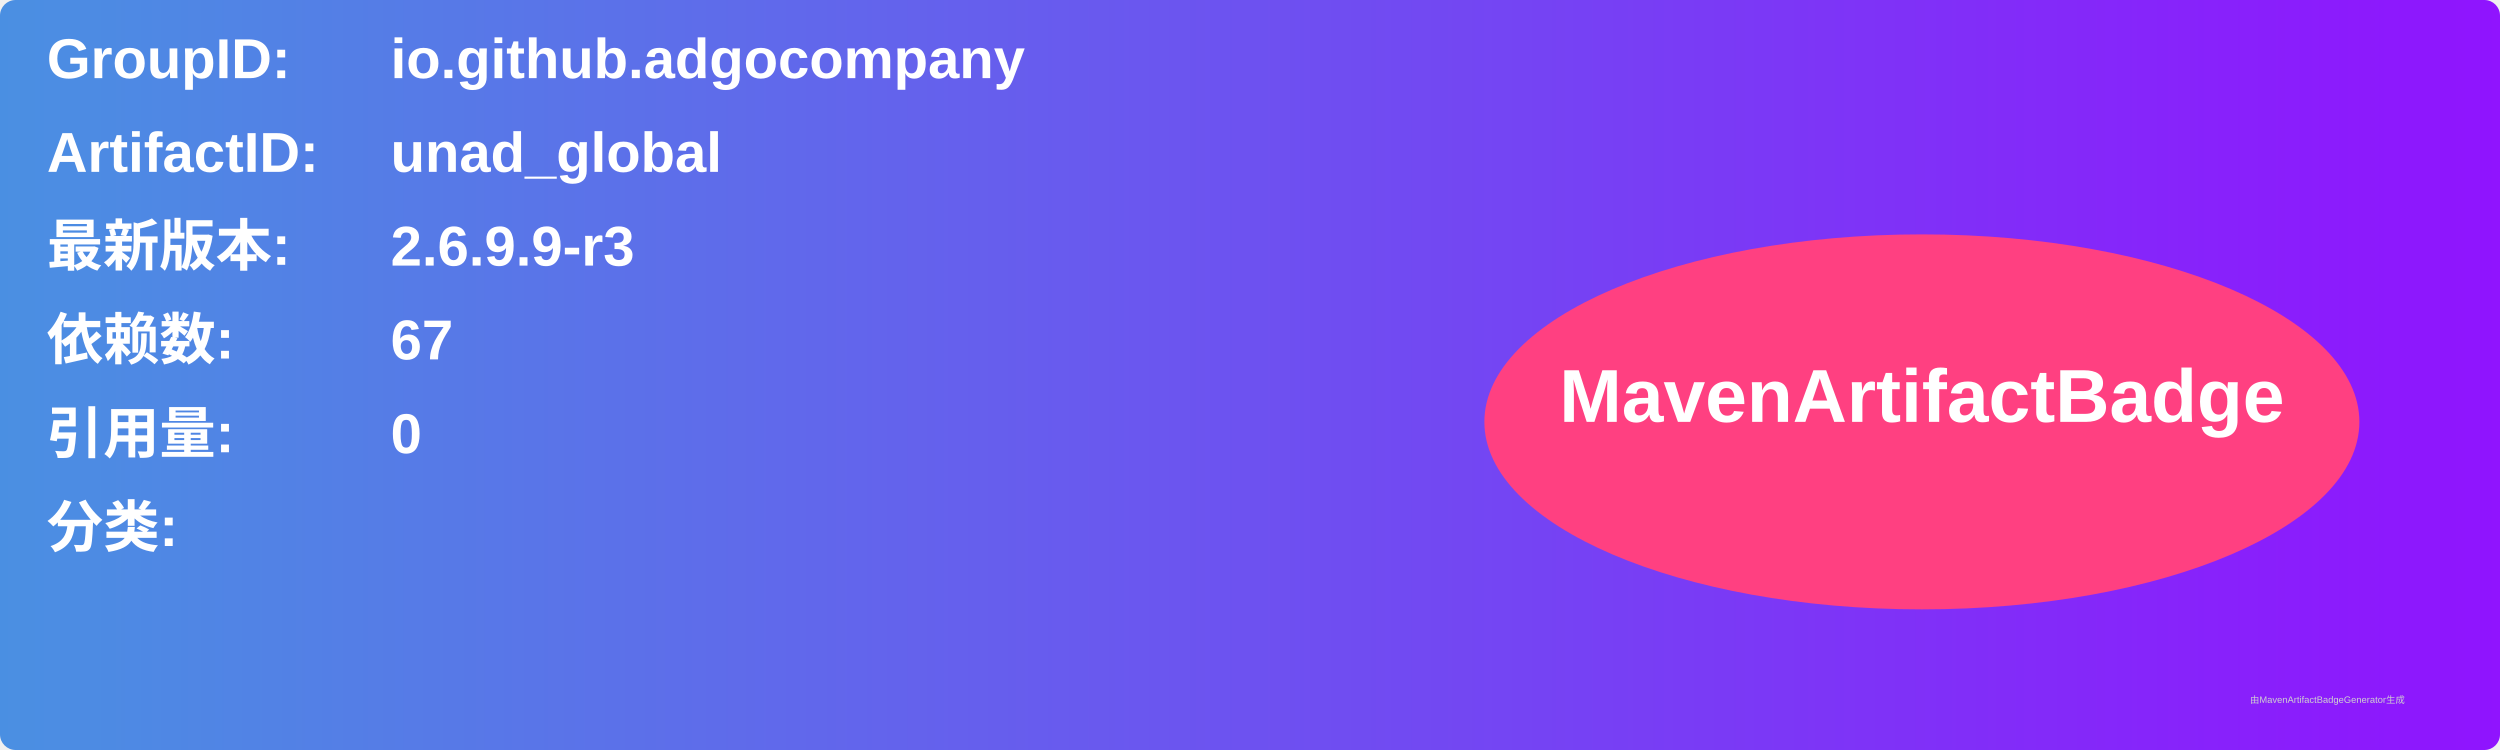
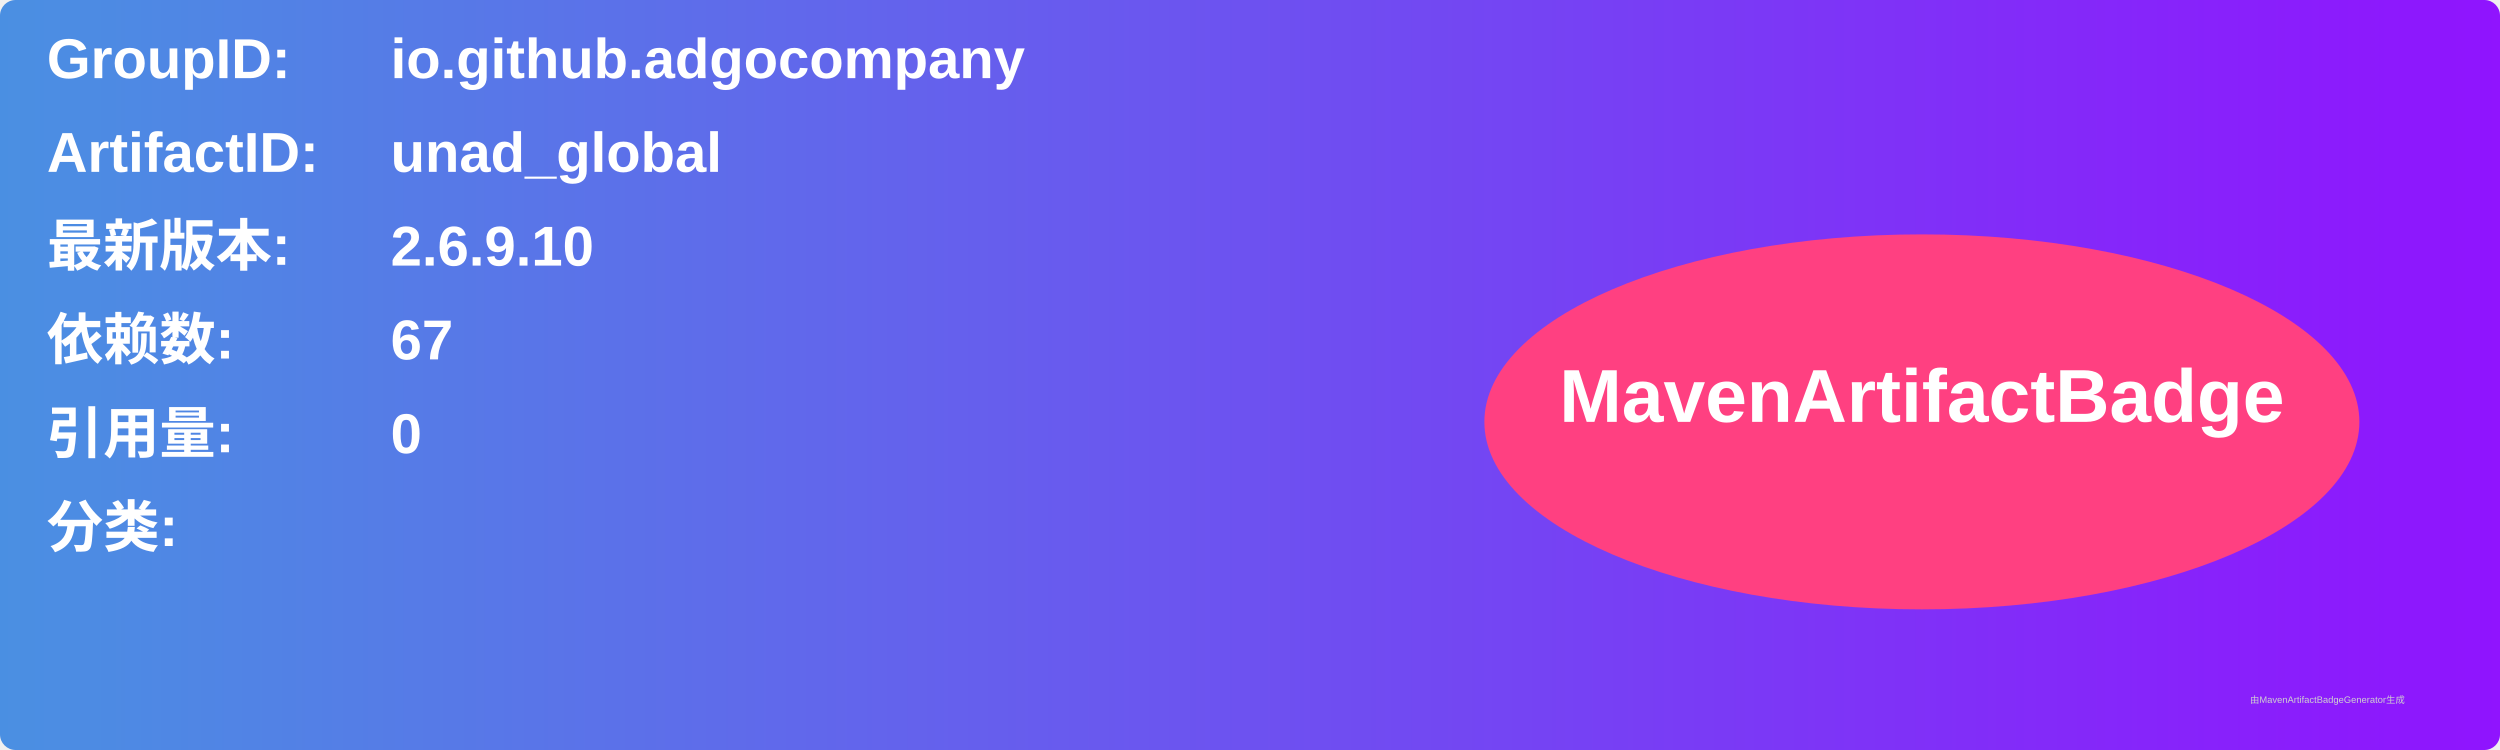
<svg xmlns="http://www.w3.org/2000/svg" width="800" height="240" viewBox="0 0 800 240">
  <linearGradient id="grad" x1="0%" y1="0%" x2="100%" y2="0%">
    <stop offset="0%" stop-color="#4a90e2" />
    <stop offset="100%" stop-color="#9013fe" />
  </linearGradient>
  <rect width="100%" height="100%" rx="5" ry="5" fill="url(#grad)" />
  <g transform="translate(15, 15)">
    <text x="0" y="10" font-family="Arial" font-size="18" fill="white" font-weight="bold" width="260">GroupID:</text>
    <text x="110" y="10" font-family="Arial" font-size="18" fill="white" font-weight="bold" width="460">io.github.adgocompany</text>
    <text x="0" y="40" font-family="Arial" font-size="18" fill="white" font-weight="bold" width="260">ArtifactID:</text>
    <text x="110" y="40" font-family="Arial" font-size="18" fill="white" font-weight="bold" width="460">unad_global</text>
    <text x="0" y="70" font-family="Arial" font-size="18" fill="white" font-weight="bold">最新版本:</text>
    <text x="110" y="70" font-family="Arial" font-size="18" fill="white" font-weight="bold">
-       <tspan font-weight="bold">2.6.9.9-r3</tspan>
+       <tspan font-weight="bold">2.6.9.10</tspan>
    </text>
    <text x="0" y="100" font-family="Arial" font-size="18" fill="white" font-weight="bold">依赖数: </text>
    <text x="110" y="100" font-family="Arial" font-size="18" fill="white">
      <tspan font-weight="bold">67</tspan>
    </text>
    <text x="0" y="130" font-family="Arial" font-size="18" fill="white" font-weight="bold">引用量: </text>
    <text x="110" y="130" font-family="Arial" font-size="18" fill="white">
      <tspan font-weight="bold">0</tspan>
    </text>
    <text x="0" y="160" font-family="Arial" font-size="18" fill="white" font-weight="bold">分类:</text>
    <text x="10" y="190" font-family="Arial" font-size="10" fill="white">
      <tspan font-weight="bold" />
    </text>
    <ellipse cx="600" cy="120" rx="140" ry="60" fill="#ff4081" />
    <text x="600" y="120" text-anchor="middle" font-family="Arial" font-size="24" fill="white" font-weight="bold">MavenArtifactBadge</text>
  </g>
  <text x="720" y="225" font-family="Arial" font-size="3" fill="#d0d0d0">由MavenArtifactBadgeGenerator生成</text>
</svg>
